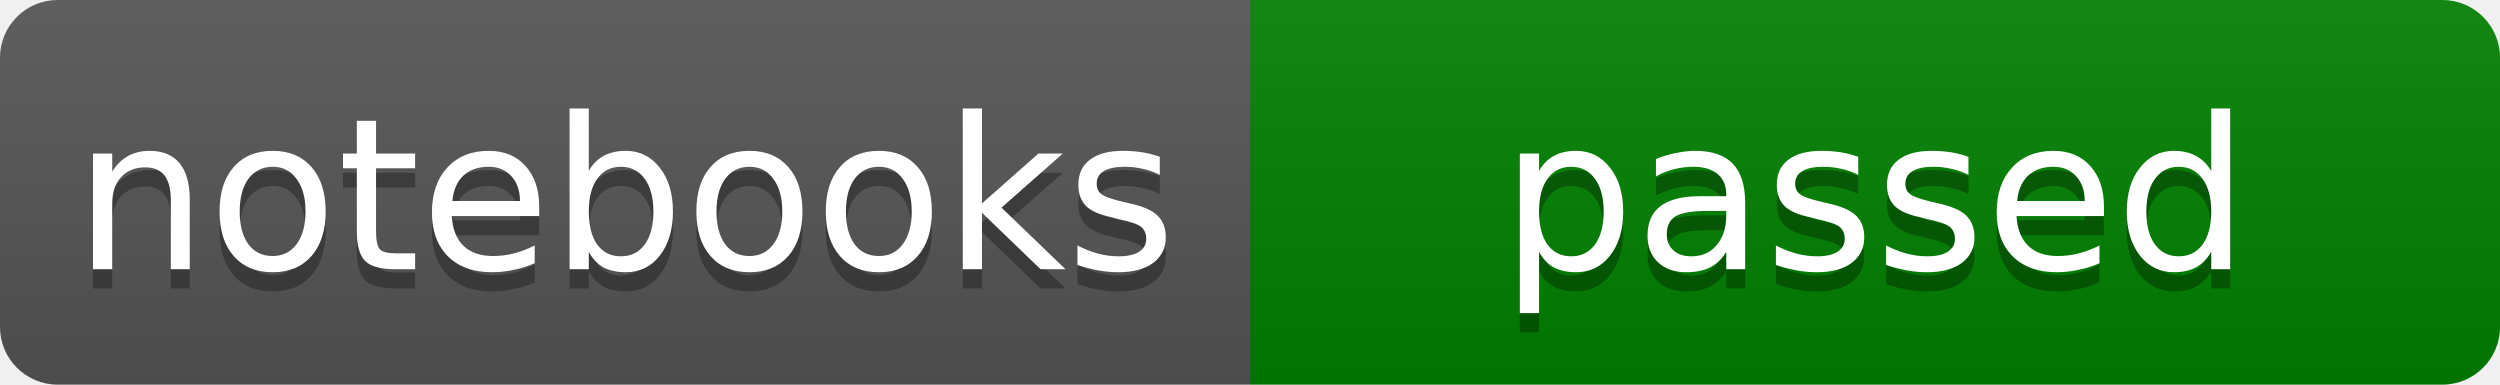
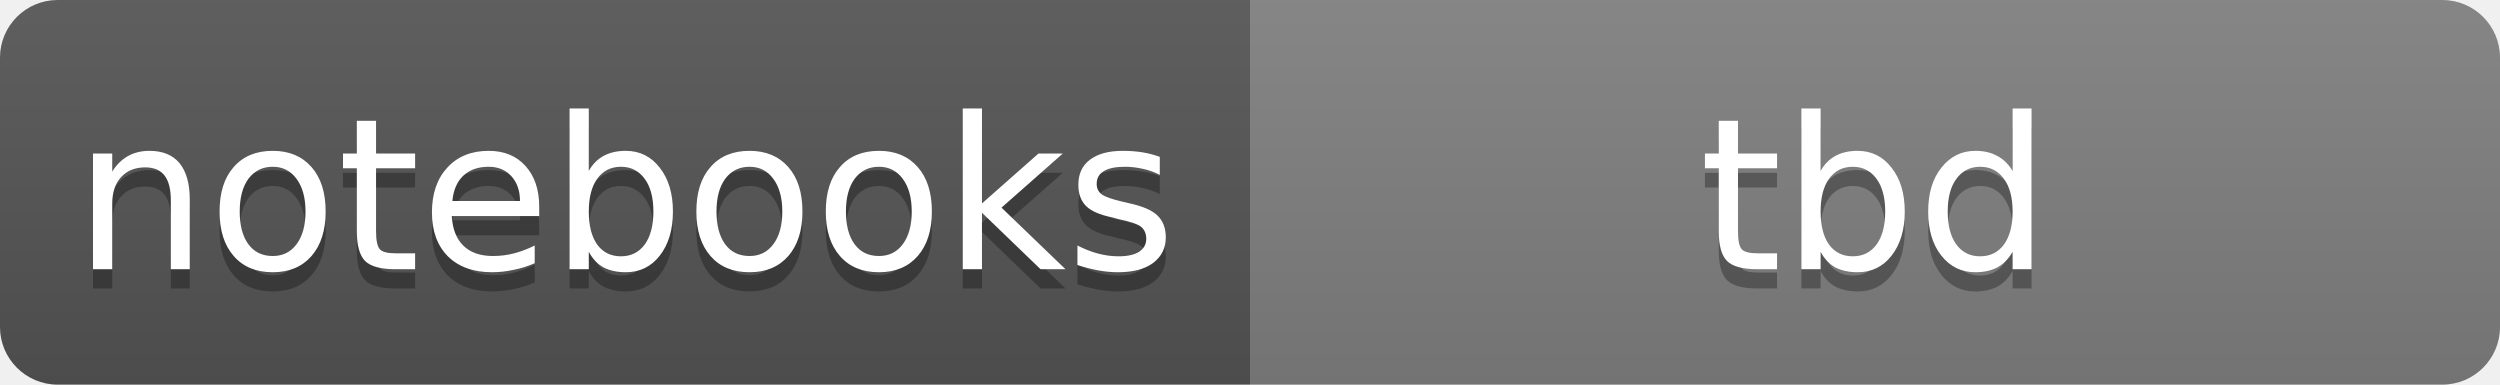
- <svg xmlns="http://www.w3.org/2000/svg" width="130" height="20" role="img" aria-label="notebooks: passed">
+ <svg xmlns="http://www.w3.org/2000/svg" width="130" height="20" role="img" aria-label="notebooks: tbd">
  <linearGradient id="s" x2="0" y2="100%">
    <stop offset="0" stop-color="#bbb" stop-opacity=".1" />
    <stop offset="1" stop-opacity=".1" />
  </linearGradient>
  <clipPath id="r">
    <rect width="130" height="20" rx="3" fill="#fff" />
  </clipPath>
  <g clip-path="url(#r)">
    <rect width="65" height="20" fill="#555" />
-     <rect x="65" width="65" height="20" fill="green" />
+     <rect x="65" width="65" height="20" fill="grey" />
    <rect width="130" height="20" fill="url(#s)" />
  </g>
  <g fill="#fff" text-anchor="middle" font-family="Verdana,Geneva,DejaVu Sans,sans-serif" text-rendering="geometricPrecision" font-size="11px">
    <text aria-hidden="true" x="32.5" y="15" fill="#010101" fill-opacity=".3">notebooks</text>
    <text x="32.5" y="14">notebooks</text>
-     <text aria-hidden="true" x="97.5" y="15" fill="#010101" fill-opacity=".3">passed</text>
-     <text x="97.5" y="14">passed</text>
+     <text aria-hidden="true" x="97.5" y="15" fill="#010101" fill-opacity=".3">tbd</text>
+     <text x="97.5" y="14">tbd</text>
  </g>
</svg>
